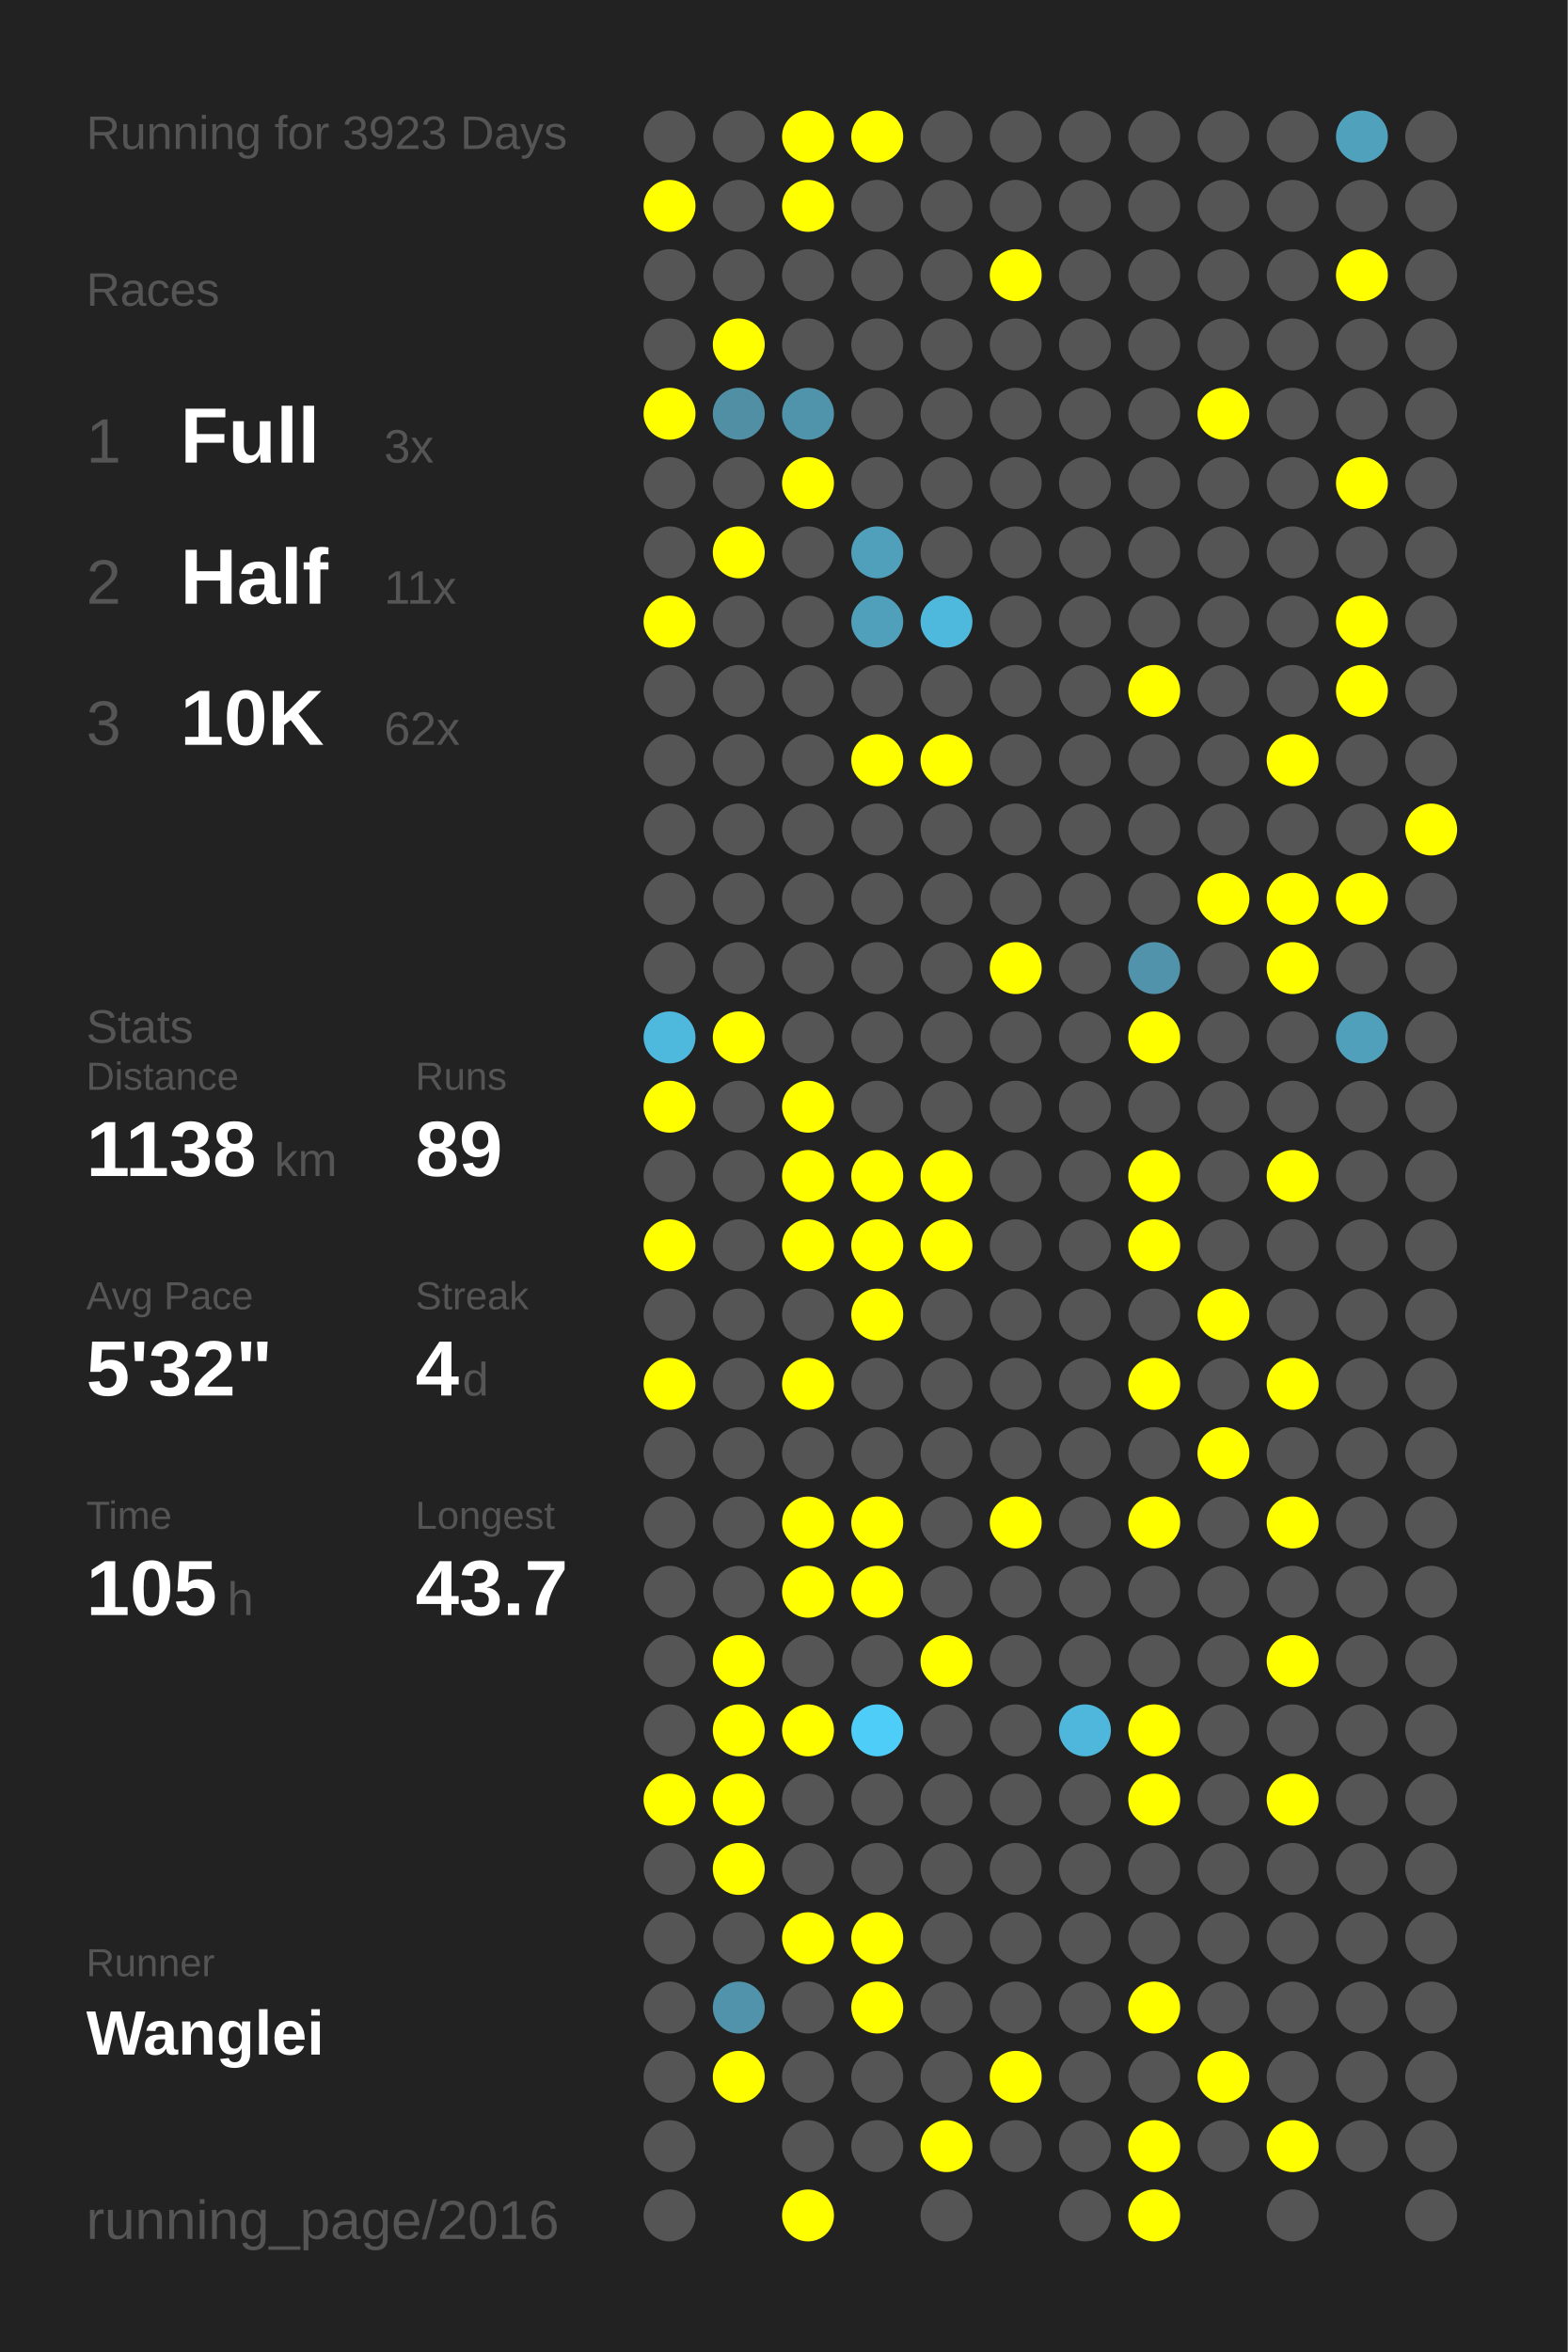
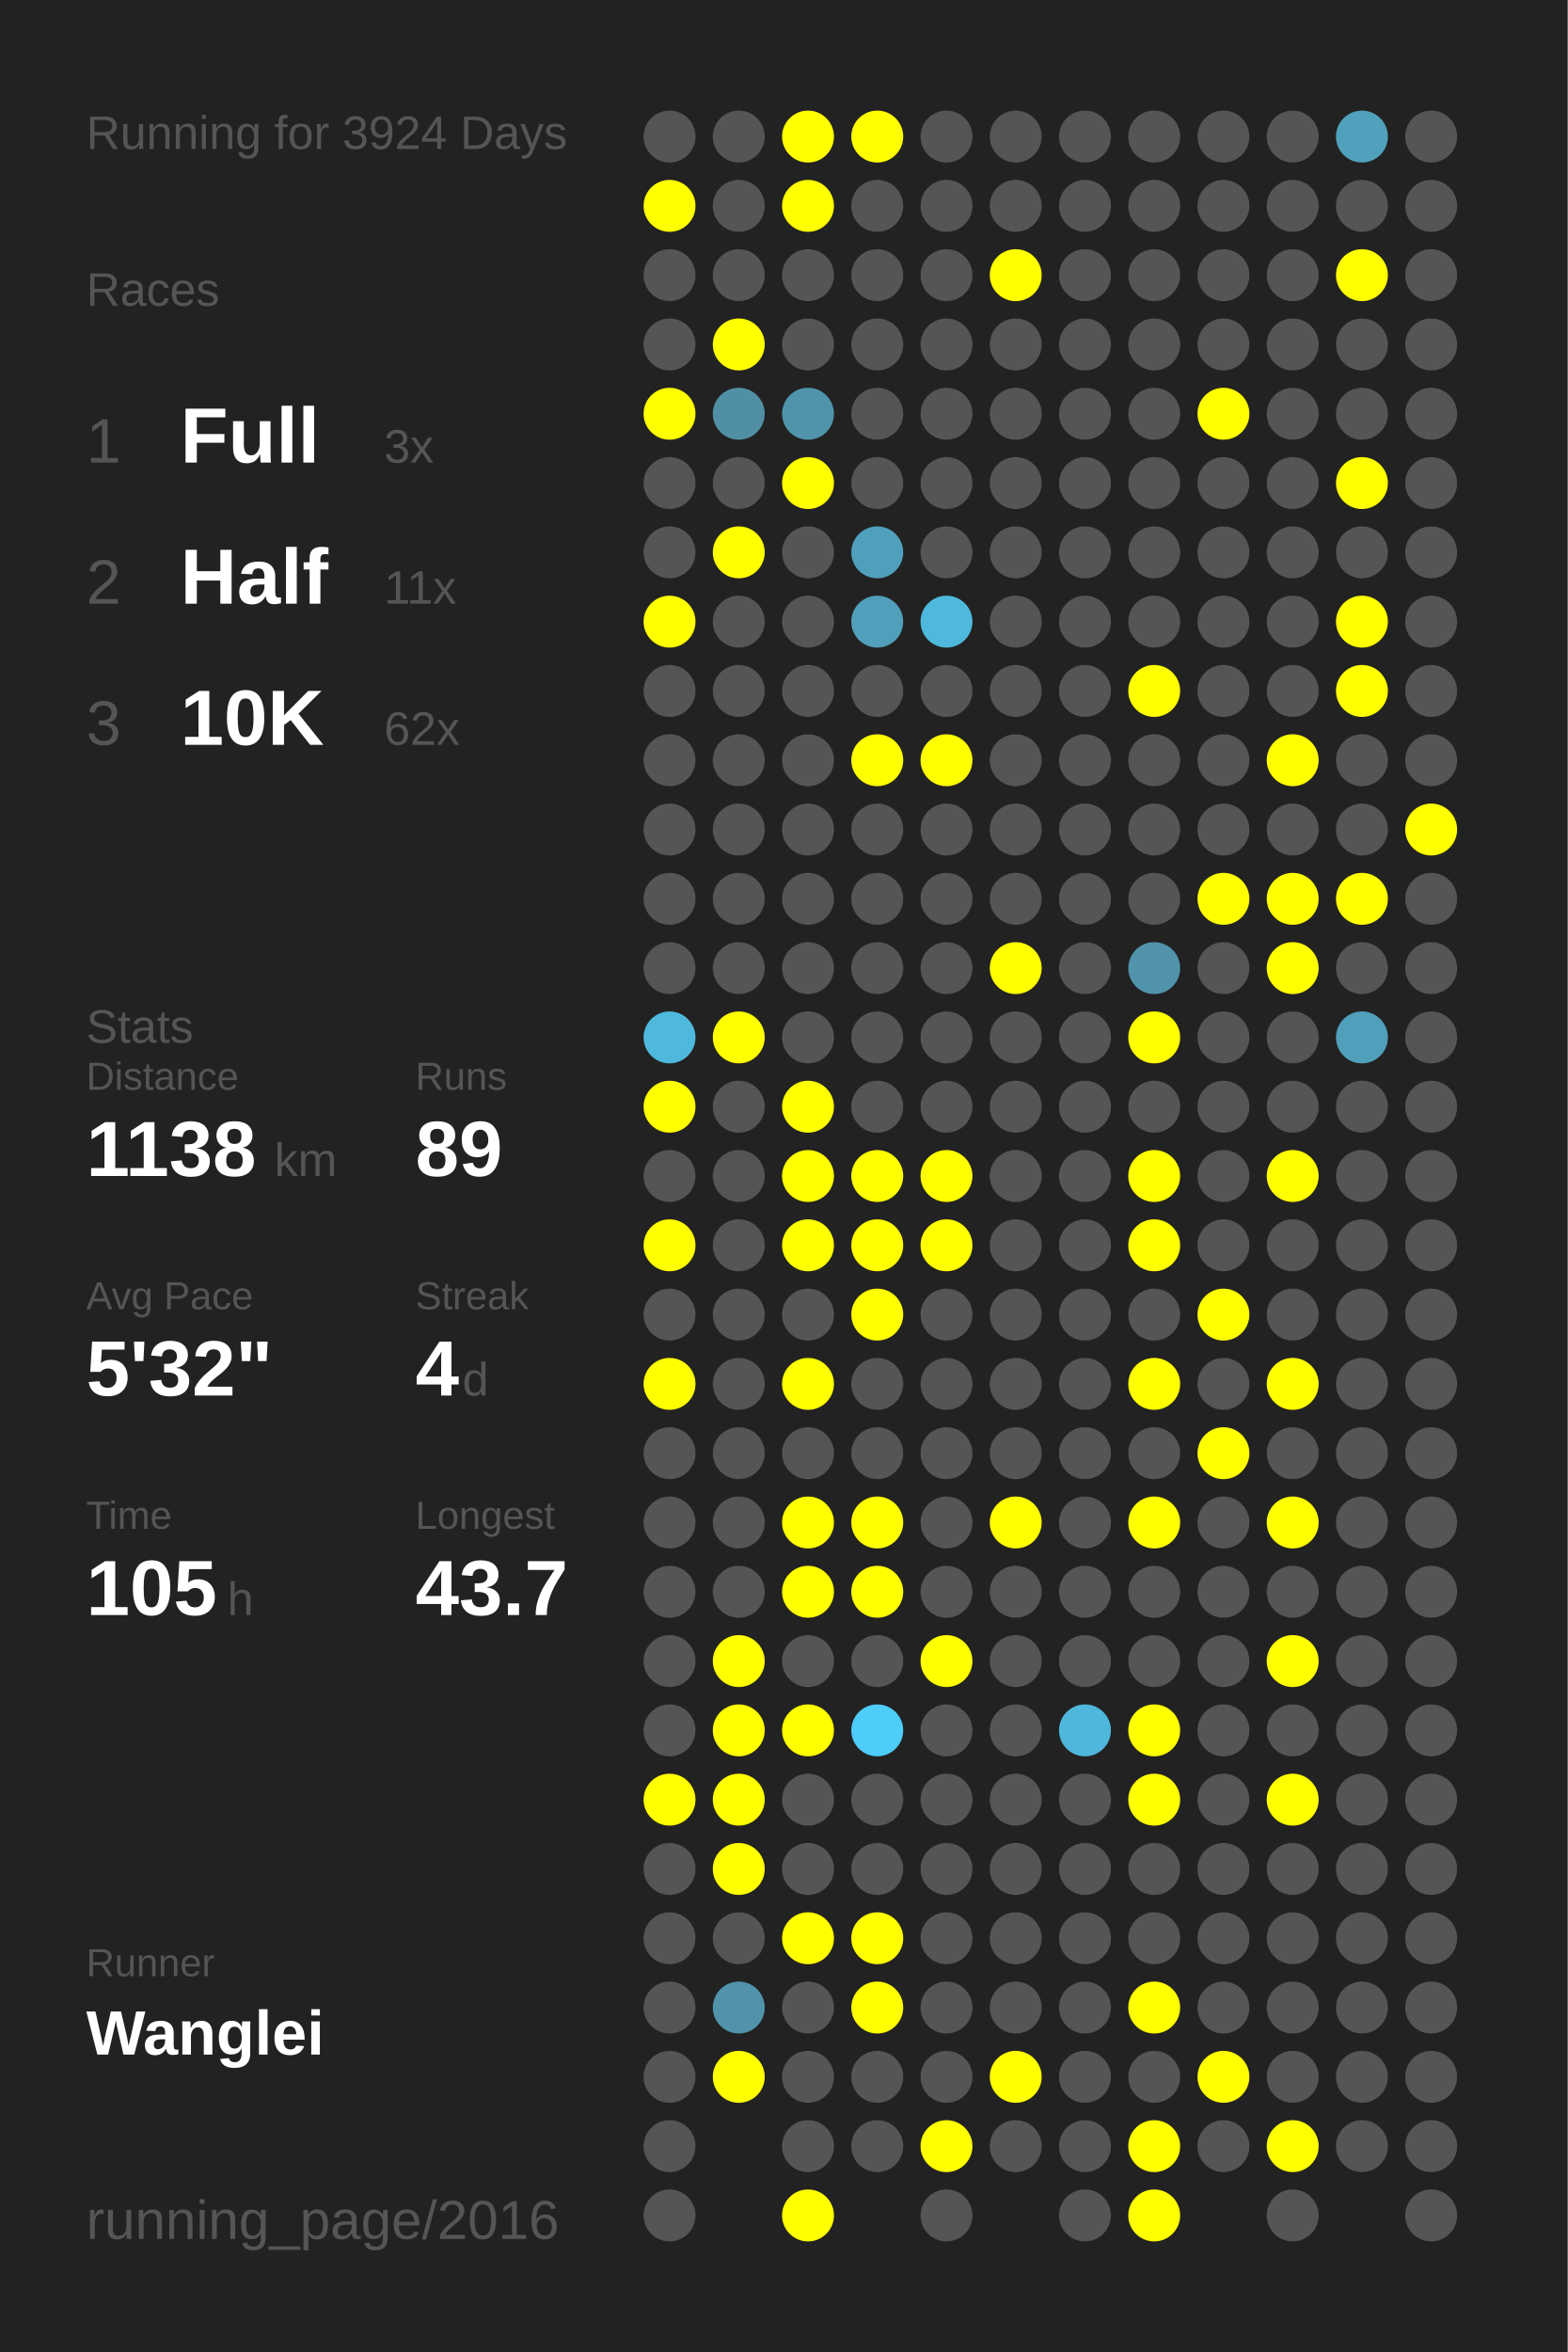
<svg xmlns="http://www.w3.org/2000/svg" baseProfile="full" height="300mm" version="1.1" viewBox="0,0,200,300" width="200mm">
  <defs />
  <rect fill="#222222" height="300" width="200" x="0" y="0" />
-   <text fill="#555555" style="font-size:6px; font-family:Arial;" x="11" y="19">Running for 3923 Days</text>
+   <text fill="#555555" style="font-size:6px; font-family:Arial;" x="11" y="19">Running for 3924 Days</text>
  <text fill="#555555" style="font-size:6px; font-family:Arial;" x="11" y="39">Races</text>
  <text fill="#555555" style="font-size:8px; font-family:Arial;" x="11" y="59">1</text>
  <text fill="#FFFFFF" style="font-size:10px; font-family:Arial; font-weight:bold;" x="23" y="59">Full</text>
  <text fill="#555555" style="font-size:6px; font-family:Arial;" x="49" y="59">3x</text>
  <text fill="#555555" style="font-size:8px; font-family:Arial;" x="11" y="77">2</text>
  <text fill="#FFFFFF" style="font-size:10px; font-family:Arial; font-weight:bold;" x="23" y="77">Half</text>
  <text fill="#555555" style="font-size:6px; font-family:Arial;" x="49" y="77">11x</text>
  <text fill="#555555" style="font-size:8px; font-family:Arial;" x="11" y="95">3</text>
  <text fill="#FFFFFF" style="font-size:10px; font-family:Arial; font-weight:bold;" x="23" y="95">10K</text>
  <text fill="#555555" style="font-size:6px; font-family:Arial;" x="49" y="95">62x</text>
  <text fill="#555555" style="font-size:6px; font-family:Arial;" x="11" y="133">Stats</text>
  <text fill="#555555" style="font-size:5px; font-family:Arial;" x="11" y="139">Distance</text>
  <text fill="#FFFFFF" style="font-size:10px; font-family:Arial; font-weight:bold;" x="11" y="150">1138</text>
  <text fill="#555555" style="font-size:6px; font-family:Arial;" x="35" y="150">km</text>
  <text fill="#555555" style="font-size:5px; font-family:Arial;" x="53" y="139">Runs</text>
  <text fill="#FFFFFF" style="font-size:10px; font-family:Arial; font-weight:bold;" x="53" y="150">89</text>
  <text fill="#555555" style="font-size:5px; font-family:Arial;" x="11" y="167">Avg Pace</text>
  <text fill="#FFFFFF" style="font-size:10px; font-family:Arial; font-weight:bold;" x="11" y="178">5'32"</text>
  <text fill="#555555" style="font-size:5px; font-family:Arial;" x="53" y="167">Streak</text>
  <text fill="#FFFFFF" style="font-size:10px; font-family:Arial; font-weight:bold;" x="53" y="178">4</text>
  <text fill="#555555" style="font-size:6px; font-family:Arial;" x="59" y="178">d</text>
  <text fill="#555555" style="font-size:5px; font-family:Arial;" x="11" y="195">Time</text>
  <text fill="#FFFFFF" style="font-size:10px; font-family:Arial; font-weight:bold;" x="11" y="206">105</text>
  <text fill="#555555" style="font-size:6px; font-family:Arial;" x="29" y="206">h</text>
  <text fill="#555555" style="font-size:5px; font-family:Arial;" x="53" y="195">Longest</text>
  <text fill="#FFFFFF" style="font-size:10px; font-family:Arial; font-weight:bold;" x="53" y="206">43.7</text>
  <text fill="#555555" style="font-size:5px; font-family:Arial;" x="11" y="252.065">Runner</text>
  <text fill="#FFFFFF" style="font-size:8px; font-family:Arial; font-weight:bold;" x="11" y="262.065">Wanglei</text>
  <text fill="#555555" style="font-size:7px; font-family:Arial;" x="11" y="285.581">running_page/2016</text>
  <circle cx="85.417" cy="17.419" fill="#555555" r="3.312" />
  <circle cx="85.417" cy="26.258" fill="#FFFF00" r="3.312" />
  <circle cx="85.417" cy="35.097" fill="#555555" r="3.312" />
  <circle cx="85.417" cy="43.935" fill="#555555" r="3.312" />
  <circle cx="85.417" cy="52.774" fill="#FFFF00" r="3.312" />
  <circle cx="85.417" cy="61.613" fill="#555555" r="3.312" />
  <circle cx="85.417" cy="70.452" fill="#555555" r="3.312" />
  <circle cx="85.417" cy="79.29" fill="#FFFF00" r="3.312" />
  <circle cx="85.417" cy="88.129" fill="#555555" r="3.312" />
  <circle cx="85.417" cy="96.968" fill="#555555" r="3.312" />
  <circle cx="85.417" cy="105.806" fill="#555555" r="3.312" />
  <circle cx="85.417" cy="114.645" fill="#555555" r="3.312" />
  <circle cx="85.417" cy="123.484" fill="#555555" r="3.312" />
  <circle cx="85.417" cy="132.323" fill="#4eb9dd" r="3.312" />
  <circle cx="85.417" cy="141.161" fill="#FFFF00" r="3.312" />
  <circle cx="85.417" cy="150" fill="#555555" r="3.312" />
  <circle cx="85.417" cy="158.839" fill="#FFFF00" r="3.312" />
  <circle cx="85.417" cy="167.677" fill="#555555" r="3.312" />
  <circle cx="85.417" cy="176.516" fill="#FFFF00" r="3.312" />
  <circle cx="85.417" cy="185.355" fill="#555555" r="3.312" />
  <circle cx="85.417" cy="194.194" fill="#555555" r="3.312" />
  <circle cx="85.417" cy="203.032" fill="#555555" r="3.312" />
  <circle cx="85.417" cy="211.871" fill="#555555" r="3.312" />
  <circle cx="85.417" cy="220.71" fill="#555555" r="3.312" />
  <circle cx="85.417" cy="229.548" fill="#FFFF00" r="3.312" />
  <circle cx="85.417" cy="238.387" fill="#555555" r="3.312" />
  <circle cx="85.417" cy="247.226" fill="#555555" r="3.312" />
  <circle cx="85.417" cy="256.065" fill="#555555" r="3.312" />
  <circle cx="85.417" cy="264.903" fill="#555555" r="3.312" />
  <circle cx="85.417" cy="273.742" fill="#555555" r="3.312" />
  <circle cx="85.417" cy="282.581" fill="#555555" r="3.312" />
  <circle cx="94.25" cy="17.419" fill="#555555" r="3.312" />
  <circle cx="94.25" cy="26.258" fill="#555555" r="3.312" />
  <circle cx="94.25" cy="35.097" fill="#555555" r="3.312" />
  <circle cx="94.25" cy="43.935" fill="#FFFF00" r="3.312" />
  <circle cx="94.25" cy="52.774" fill="#518fa4" r="3.312" />
  <circle cx="94.25" cy="61.613" fill="#555555" r="3.312" />
  <circle cx="94.25" cy="70.452" fill="#FFFF00" r="3.312" />
  <circle cx="94.25" cy="79.29" fill="#555555" r="3.312" />
  <circle cx="94.25" cy="88.129" fill="#555555" r="3.312" />
  <circle cx="94.25" cy="96.968" fill="#555555" r="3.312" />
  <circle cx="94.25" cy="105.806" fill="#555555" r="3.312" />
  <circle cx="94.25" cy="114.645" fill="#555555" r="3.312" />
  <circle cx="94.25" cy="123.484" fill="#555555" r="3.312" />
  <circle cx="94.25" cy="132.323" fill="#FFFF00" r="3.312" />
  <circle cx="94.25" cy="141.161" fill="#555555" r="3.312" />
  <circle cx="94.25" cy="150" fill="#555555" r="3.312" />
  <circle cx="94.25" cy="158.839" fill="#555555" r="3.312" />
  <circle cx="94.25" cy="167.677" fill="#555555" r="3.312" />
  <circle cx="94.25" cy="176.516" fill="#555555" r="3.312" />
  <circle cx="94.25" cy="185.355" fill="#555555" r="3.312" />
  <circle cx="94.25" cy="194.194" fill="#555555" r="3.312" />
  <circle cx="94.25" cy="203.032" fill="#555555" r="3.312" />
  <circle cx="94.25" cy="211.871" fill="#FFFF00" r="3.312" />
  <circle cx="94.25" cy="220.71" fill="#FFFF00" r="3.312" />
  <circle cx="94.25" cy="229.548" fill="#FFFF00" r="3.312" />
  <circle cx="94.25" cy="238.387" fill="#FFFF00" r="3.312" />
  <circle cx="94.25" cy="247.226" fill="#555555" r="3.312" />
  <circle cx="94.25" cy="256.065" fill="#5093aa" r="3.312" />
  <circle cx="94.25" cy="264.903" fill="#FFFF00" r="3.312" />
  <circle cx="103.083" cy="17.419" fill="#FFFF00" r="3.312" />
  <circle cx="103.083" cy="26.258" fill="#FFFF00" r="3.312" />
  <circle cx="103.083" cy="35.097" fill="#555555" r="3.312" />
  <circle cx="103.083" cy="43.935" fill="#555555" r="3.312" />
  <circle cx="103.083" cy="52.774" fill="#5094ab" r="3.312" />
  <circle cx="103.083" cy="61.613" fill="#FFFF00" r="3.312" />
  <circle cx="103.083" cy="70.452" fill="#555555" r="3.312" />
  <circle cx="103.083" cy="79.29" fill="#555555" r="3.312" />
  <circle cx="103.083" cy="88.129" fill="#555555" r="3.312" />
  <circle cx="103.083" cy="96.968" fill="#555555" r="3.312" />
  <circle cx="103.083" cy="105.806" fill="#555555" r="3.312" />
  <circle cx="103.083" cy="114.645" fill="#555555" r="3.312" />
  <circle cx="103.083" cy="123.484" fill="#555555" r="3.312" />
  <circle cx="103.083" cy="132.323" fill="#555555" r="3.312" />
  <circle cx="103.083" cy="141.161" fill="#FFFF00" r="3.312" />
  <circle cx="103.083" cy="150" fill="#FFFF00" r="3.312" />
  <circle cx="103.083" cy="158.839" fill="#FFFF00" r="3.312" />
  <circle cx="103.083" cy="167.677" fill="#555555" r="3.312" />
  <circle cx="103.083" cy="176.516" fill="#FFFF00" r="3.312" />
  <circle cx="103.083" cy="185.355" fill="#555555" r="3.312" />
  <circle cx="103.083" cy="194.194" fill="#FFFF00" r="3.312" />
  <circle cx="103.083" cy="203.032" fill="#FFFF00" r="3.312" />
  <circle cx="103.083" cy="211.871" fill="#555555" r="3.312" />
  <circle cx="103.083" cy="220.71" fill="#FFFF00" r="3.312" />
  <circle cx="103.083" cy="229.548" fill="#555555" r="3.312" />
  <circle cx="103.083" cy="238.387" fill="#555555" r="3.312" />
  <circle cx="103.083" cy="247.226" fill="#FFFF00" r="3.312" />
  <circle cx="103.083" cy="256.065" fill="#555555" r="3.312" />
  <circle cx="103.083" cy="264.903" fill="#555555" r="3.312" />
  <circle cx="103.083" cy="273.742" fill="#555555" r="3.312" />
  <circle cx="103.083" cy="282.581" fill="#FFFF00" r="3.312" />
  <circle cx="111.917" cy="17.419" fill="#FFFF00" r="3.312" />
  <circle cx="111.917" cy="26.258" fill="#555555" r="3.312" />
  <circle cx="111.917" cy="35.097" fill="#555555" r="3.312" />
  <circle cx="111.917" cy="43.935" fill="#555555" r="3.312" />
  <circle cx="111.917" cy="52.774" fill="#555555" r="3.312" />
  <circle cx="111.917" cy="61.613" fill="#555555" r="3.312" />
  <circle cx="111.917" cy="70.452" fill="#50a0bb" r="3.312" />
  <circle cx="111.917" cy="79.29" fill="#50a0bb" r="3.312" />
  <circle cx="111.917" cy="88.129" fill="#555555" r="3.312" />
  <circle cx="111.917" cy="96.968" fill="#FFFF00" r="3.312" />
  <circle cx="111.917" cy="105.806" fill="#555555" r="3.312" />
  <circle cx="111.917" cy="114.645" fill="#555555" r="3.312" />
  <circle cx="111.917" cy="123.484" fill="#555555" r="3.312" />
  <circle cx="111.917" cy="132.323" fill="#555555" r="3.312" />
  <circle cx="111.917" cy="141.161" fill="#555555" r="3.312" />
  <circle cx="111.917" cy="150" fill="#FFFF00" r="3.312" />
  <circle cx="111.917" cy="158.839" fill="#FFFF00" r="3.312" />
  <circle cx="111.917" cy="167.677" fill="#FFFF00" r="3.312" />
  <circle cx="111.917" cy="176.516" fill="#555555" r="3.312" />
  <circle cx="111.917" cy="185.355" fill="#555555" r="3.312" />
  <circle cx="111.917" cy="194.194" fill="#FFFF00" r="3.312" />
  <circle cx="111.917" cy="203.032" fill="#FFFF00" r="3.312" />
  <circle cx="111.917" cy="211.871" fill="#555555" r="3.312" />
  <circle cx="111.917" cy="220.71" fill="#4dcdf8" r="3.312" />
  <circle cx="111.917" cy="229.548" fill="#555555" r="3.312" />
  <circle cx="111.917" cy="238.387" fill="#555555" r="3.312" />
  <circle cx="111.917" cy="247.226" fill="#FFFF00" r="3.312" />
  <circle cx="111.917" cy="256.065" fill="#FFFF00" r="3.312" />
  <circle cx="111.917" cy="264.903" fill="#555555" r="3.312" />
  <circle cx="111.917" cy="273.742" fill="#555555" r="3.312" />
  <circle cx="120.75" cy="17.419" fill="#555555" r="3.312" />
  <circle cx="120.75" cy="26.258" fill="#555555" r="3.312" />
  <circle cx="120.75" cy="35.097" fill="#555555" r="3.312" />
  <circle cx="120.75" cy="43.935" fill="#555555" r="3.312" />
  <circle cx="120.75" cy="52.774" fill="#555555" r="3.312" />
  <circle cx="120.75" cy="61.613" fill="#555555" r="3.312" />
  <circle cx="120.75" cy="70.452" fill="#555555" r="3.312" />
  <circle cx="120.75" cy="79.29" fill="#4eb9dd" r="3.312" />
  <circle cx="120.75" cy="88.129" fill="#555555" r="3.312" />
  <circle cx="120.75" cy="96.968" fill="#FFFF00" r="3.312" />
  <circle cx="120.75" cy="105.806" fill="#555555" r="3.312" />
  <circle cx="120.75" cy="114.645" fill="#555555" r="3.312" />
  <circle cx="120.75" cy="123.484" fill="#555555" r="3.312" />
  <circle cx="120.75" cy="132.323" fill="#555555" r="3.312" />
  <circle cx="120.75" cy="141.161" fill="#555555" r="3.312" />
  <circle cx="120.75" cy="150" fill="#FFFF00" r="3.312" />
  <circle cx="120.75" cy="158.839" fill="#FFFF00" r="3.312" />
  <circle cx="120.75" cy="167.677" fill="#555555" r="3.312" />
  <circle cx="120.75" cy="176.516" fill="#555555" r="3.312" />
  <circle cx="120.75" cy="185.355" fill="#555555" r="3.312" />
  <circle cx="120.75" cy="194.194" fill="#555555" r="3.312" />
  <circle cx="120.75" cy="203.032" fill="#555555" r="3.312" />
  <circle cx="120.75" cy="211.871" fill="#FFFF00" r="3.312" />
  <circle cx="120.75" cy="220.71" fill="#555555" r="3.312" />
  <circle cx="120.75" cy="229.548" fill="#555555" r="3.312" />
  <circle cx="120.75" cy="238.387" fill="#555555" r="3.312" />
  <circle cx="120.75" cy="247.226" fill="#555555" r="3.312" />
  <circle cx="120.75" cy="256.065" fill="#555555" r="3.312" />
  <circle cx="120.75" cy="264.903" fill="#555555" r="3.312" />
  <circle cx="120.75" cy="273.742" fill="#FFFF00" r="3.312" />
  <circle cx="120.75" cy="282.581" fill="#555555" r="3.312" />
  <circle cx="129.583" cy="17.419" fill="#555555" r="3.312" />
  <circle cx="129.583" cy="26.258" fill="#555555" r="3.312" />
  <circle cx="129.583" cy="35.097" fill="#FFFF00" r="3.312" />
  <circle cx="129.583" cy="43.935" fill="#555555" r="3.312" />
  <circle cx="129.583" cy="52.774" fill="#555555" r="3.312" />
  <circle cx="129.583" cy="61.613" fill="#555555" r="3.312" />
  <circle cx="129.583" cy="70.452" fill="#555555" r="3.312" />
  <circle cx="129.583" cy="79.29" fill="#555555" r="3.312" />
  <circle cx="129.583" cy="88.129" fill="#555555" r="3.312" />
  <circle cx="129.583" cy="96.968" fill="#555555" r="3.312" />
  <circle cx="129.583" cy="105.806" fill="#555555" r="3.312" />
  <circle cx="129.583" cy="114.645" fill="#555555" r="3.312" />
  <circle cx="129.583" cy="123.484" fill="#FFFF00" r="3.312" />
  <circle cx="129.583" cy="132.323" fill="#555555" r="3.312" />
  <circle cx="129.583" cy="141.161" fill="#555555" r="3.312" />
  <circle cx="129.583" cy="150" fill="#555555" r="3.312" />
  <circle cx="129.583" cy="158.839" fill="#555555" r="3.312" />
  <circle cx="129.583" cy="167.677" fill="#555555" r="3.312" />
  <circle cx="129.583" cy="176.516" fill="#555555" r="3.312" />
  <circle cx="129.583" cy="185.355" fill="#555555" r="3.312" />
  <circle cx="129.583" cy="194.194" fill="#FFFF00" r="3.312" />
  <circle cx="129.583" cy="203.032" fill="#555555" r="3.312" />
  <circle cx="129.583" cy="211.871" fill="#555555" r="3.312" />
  <circle cx="129.583" cy="220.71" fill="#555555" r="3.312" />
  <circle cx="129.583" cy="229.548" fill="#555555" r="3.312" />
  <circle cx="129.583" cy="238.387" fill="#555555" r="3.312" />
  <circle cx="129.583" cy="247.226" fill="#555555" r="3.312" />
  <circle cx="129.583" cy="256.065" fill="#555555" r="3.312" />
  <circle cx="129.583" cy="264.903" fill="#FFFF00" r="3.312" />
  <circle cx="129.583" cy="273.742" fill="#555555" r="3.312" />
  <circle cx="138.417" cy="17.419" fill="#555555" r="3.312" />
  <circle cx="138.417" cy="26.258" fill="#555555" r="3.312" />
  <circle cx="138.417" cy="35.097" fill="#555555" r="3.312" />
  <circle cx="138.417" cy="43.935" fill="#555555" r="3.312" />
  <circle cx="138.417" cy="52.774" fill="#555555" r="3.312" />
  <circle cx="138.417" cy="61.613" fill="#555555" r="3.312" />
  <circle cx="138.417" cy="70.452" fill="#555555" r="3.312" />
  <circle cx="138.417" cy="79.29" fill="#555555" r="3.312" />
  <circle cx="138.417" cy="88.129" fill="#555555" r="3.312" />
  <circle cx="138.417" cy="96.968" fill="#555555" r="3.312" />
  <circle cx="138.417" cy="105.806" fill="#555555" r="3.312" />
  <circle cx="138.417" cy="114.645" fill="#555555" r="3.312" />
  <circle cx="138.417" cy="123.484" fill="#555555" r="3.312" />
  <circle cx="138.417" cy="132.323" fill="#555555" r="3.312" />
  <circle cx="138.417" cy="141.161" fill="#555555" r="3.312" />
  <circle cx="138.417" cy="150" fill="#555555" r="3.312" />
  <circle cx="138.417" cy="158.839" fill="#555555" r="3.312" />
  <circle cx="138.417" cy="167.677" fill="#555555" r="3.312" />
  <circle cx="138.417" cy="176.516" fill="#555555" r="3.312" />
  <circle cx="138.417" cy="185.355" fill="#555555" r="3.312" />
  <circle cx="138.417" cy="194.194" fill="#555555" r="3.312" />
  <circle cx="138.417" cy="203.032" fill="#555555" r="3.312" />
  <circle cx="138.417" cy="211.871" fill="#555555" r="3.312" />
  <circle cx="138.417" cy="220.71" fill="#4eb7db" r="3.312" />
  <circle cx="138.417" cy="229.548" fill="#555555" r="3.312" />
  <circle cx="138.417" cy="238.387" fill="#555555" r="3.312" />
  <circle cx="138.417" cy="247.226" fill="#555555" r="3.312" />
  <circle cx="138.417" cy="256.065" fill="#555555" r="3.312" />
  <circle cx="138.417" cy="264.903" fill="#555555" r="3.312" />
  <circle cx="138.417" cy="273.742" fill="#555555" r="3.312" />
  <circle cx="138.417" cy="282.581" fill="#555555" r="3.312" />
  <circle cx="147.25" cy="17.419" fill="#555555" r="3.312" />
  <circle cx="147.25" cy="26.258" fill="#555555" r="3.312" />
  <circle cx="147.25" cy="35.097" fill="#555555" r="3.312" />
  <circle cx="147.25" cy="43.935" fill="#555555" r="3.312" />
  <circle cx="147.25" cy="52.774" fill="#555555" r="3.312" />
  <circle cx="147.25" cy="61.613" fill="#555555" r="3.312" />
  <circle cx="147.25" cy="70.452" fill="#555555" r="3.312" />
  <circle cx="147.25" cy="79.29" fill="#555555" r="3.312" />
  <circle cx="147.25" cy="88.129" fill="#FFFF00" r="3.312" />
  <circle cx="147.25" cy="96.968" fill="#555555" r="3.312" />
  <circle cx="147.25" cy="105.806" fill="#555555" r="3.312" />
  <circle cx="147.25" cy="114.645" fill="#555555" r="3.312" />
  <circle cx="147.25" cy="123.484" fill="#5093aa" r="3.312" />
  <circle cx="147.25" cy="132.323" fill="#FFFF00" r="3.312" />
  <circle cx="147.25" cy="141.161" fill="#555555" r="3.312" />
  <circle cx="147.25" cy="150" fill="#FFFF00" r="3.312" />
  <circle cx="147.25" cy="158.839" fill="#FFFF00" r="3.312" />
  <circle cx="147.25" cy="167.677" fill="#555555" r="3.312" />
  <circle cx="147.25" cy="176.516" fill="#FFFF00" r="3.312" />
  <circle cx="147.25" cy="185.355" fill="#555555" r="3.312" />
  <circle cx="147.25" cy="194.194" fill="#FFFF00" r="3.312" />
  <circle cx="147.25" cy="203.032" fill="#555555" r="3.312" />
  <circle cx="147.25" cy="211.871" fill="#555555" r="3.312" />
  <circle cx="147.25" cy="220.71" fill="#FFFF00" r="3.312" />
  <circle cx="147.25" cy="229.548" fill="#FFFF00" r="3.312" />
  <circle cx="147.25" cy="238.387" fill="#555555" r="3.312" />
  <circle cx="147.25" cy="247.226" fill="#555555" r="3.312" />
  <circle cx="147.25" cy="256.065" fill="#FFFF00" r="3.312" />
  <circle cx="147.25" cy="264.903" fill="#555555" r="3.312" />
  <circle cx="147.25" cy="273.742" fill="#FFFF00" r="3.312" />
  <circle cx="147.25" cy="282.581" fill="#FFFF00" r="3.312" />
  <circle cx="156.083" cy="17.419" fill="#555555" r="3.312" />
  <circle cx="156.083" cy="26.258" fill="#555555" r="3.312" />
  <circle cx="156.083" cy="35.097" fill="#555555" r="3.312" />
  <circle cx="156.083" cy="43.935" fill="#555555" r="3.312" />
  <circle cx="156.083" cy="52.774" fill="#FFFF00" r="3.312" />
  <circle cx="156.083" cy="61.613" fill="#555555" r="3.312" />
  <circle cx="156.083" cy="70.452" fill="#555555" r="3.312" />
  <circle cx="156.083" cy="79.29" fill="#555555" r="3.312" />
  <circle cx="156.083" cy="88.129" fill="#555555" r="3.312" />
  <circle cx="156.083" cy="96.968" fill="#555555" r="3.312" />
  <circle cx="156.083" cy="105.806" fill="#555555" r="3.312" />
  <circle cx="156.083" cy="114.645" fill="#FFFF00" r="3.312" />
  <circle cx="156.083" cy="123.484" fill="#555555" r="3.312" />
  <circle cx="156.083" cy="132.323" fill="#555555" r="3.312" />
  <circle cx="156.083" cy="141.161" fill="#555555" r="3.312" />
  <circle cx="156.083" cy="150" fill="#555555" r="3.312" />
  <circle cx="156.083" cy="158.839" fill="#555555" r="3.312" />
  <circle cx="156.083" cy="167.677" fill="#FFFF00" r="3.312" />
  <circle cx="156.083" cy="176.516" fill="#555555" r="3.312" />
  <circle cx="156.083" cy="185.355" fill="#FFFF00" r="3.312" />
  <circle cx="156.083" cy="194.194" fill="#555555" r="3.312" />
  <circle cx="156.083" cy="203.032" fill="#555555" r="3.312" />
  <circle cx="156.083" cy="211.871" fill="#555555" r="3.312" />
  <circle cx="156.083" cy="220.71" fill="#555555" r="3.312" />
  <circle cx="156.083" cy="229.548" fill="#555555" r="3.312" />
  <circle cx="156.083" cy="238.387" fill="#555555" r="3.312" />
  <circle cx="156.083" cy="247.226" fill="#555555" r="3.312" />
  <circle cx="156.083" cy="256.065" fill="#555555" r="3.312" />
  <circle cx="156.083" cy="264.903" fill="#FFFF00" r="3.312" />
  <circle cx="156.083" cy="273.742" fill="#555555" r="3.312" />
  <circle cx="164.917" cy="17.419" fill="#555555" r="3.312" />
  <circle cx="164.917" cy="26.258" fill="#555555" r="3.312" />
  <circle cx="164.917" cy="35.097" fill="#555555" r="3.312" />
  <circle cx="164.917" cy="43.935" fill="#555555" r="3.312" />
  <circle cx="164.917" cy="52.774" fill="#555555" r="3.312" />
  <circle cx="164.917" cy="61.613" fill="#555555" r="3.312" />
  <circle cx="164.917" cy="70.452" fill="#555555" r="3.312" />
  <circle cx="164.917" cy="79.29" fill="#555555" r="3.312" />
  <circle cx="164.917" cy="88.129" fill="#555555" r="3.312" />
  <circle cx="164.917" cy="96.968" fill="#FFFF00" r="3.312" />
  <circle cx="164.917" cy="105.806" fill="#555555" r="3.312" />
  <circle cx="164.917" cy="114.645" fill="#FFFF00" r="3.312" />
  <circle cx="164.917" cy="123.484" fill="#FFFF00" r="3.312" />
  <circle cx="164.917" cy="132.323" fill="#555555" r="3.312" />
  <circle cx="164.917" cy="141.161" fill="#555555" r="3.312" />
  <circle cx="164.917" cy="150" fill="#FFFF00" r="3.312" />
  <circle cx="164.917" cy="158.839" fill="#555555" r="3.312" />
  <circle cx="164.917" cy="167.677" fill="#555555" r="3.312" />
  <circle cx="164.917" cy="176.516" fill="#FFFF00" r="3.312" />
  <circle cx="164.917" cy="185.355" fill="#555555" r="3.312" />
  <circle cx="164.917" cy="194.194" fill="#FFFF00" r="3.312" />
  <circle cx="164.917" cy="203.032" fill="#555555" r="3.312" />
  <circle cx="164.917" cy="211.871" fill="#FFFF00" r="3.312" />
  <circle cx="164.917" cy="220.71" fill="#555555" r="3.312" />
  <circle cx="164.917" cy="229.548" fill="#FFFF00" r="3.312" />
  <circle cx="164.917" cy="238.387" fill="#555555" r="3.312" />
  <circle cx="164.917" cy="247.226" fill="#555555" r="3.312" />
  <circle cx="164.917" cy="256.065" fill="#555555" r="3.312" />
  <circle cx="164.917" cy="264.903" fill="#555555" r="3.312" />
  <circle cx="164.917" cy="273.742" fill="#FFFF00" r="3.312" />
  <circle cx="164.917" cy="282.581" fill="#555555" r="3.312" />
  <circle cx="173.75" cy="17.419" fill="#50a1bc" r="3.312" />
  <circle cx="173.75" cy="26.258" fill="#555555" r="3.312" />
  <circle cx="173.75" cy="35.097" fill="#FFFF00" r="3.312" />
  <circle cx="173.75" cy="43.935" fill="#555555" r="3.312" />
  <circle cx="173.75" cy="52.774" fill="#555555" r="3.312" />
  <circle cx="173.75" cy="61.613" fill="#FFFF00" r="3.312" />
  <circle cx="173.75" cy="70.452" fill="#555555" r="3.312" />
  <circle cx="173.75" cy="79.29" fill="#FFFF00" r="3.312" />
  <circle cx="173.75" cy="88.129" fill="#FFFF00" r="3.312" />
  <circle cx="173.75" cy="96.968" fill="#555555" r="3.312" />
  <circle cx="173.75" cy="105.806" fill="#555555" r="3.312" />
  <circle cx="173.75" cy="114.645" fill="#FFFF00" r="3.312" />
  <circle cx="173.75" cy="123.484" fill="#555555" r="3.312" />
  <circle cx="173.75" cy="132.323" fill="#50a0bc" r="3.312" />
  <circle cx="173.75" cy="141.161" fill="#555555" r="3.312" />
  <circle cx="173.75" cy="150" fill="#555555" r="3.312" />
  <circle cx="173.75" cy="158.839" fill="#555555" r="3.312" />
  <circle cx="173.75" cy="167.677" fill="#555555" r="3.312" />
  <circle cx="173.75" cy="176.516" fill="#555555" r="3.312" />
  <circle cx="173.75" cy="185.355" fill="#555555" r="3.312" />
  <circle cx="173.75" cy="194.194" fill="#555555" r="3.312" />
  <circle cx="173.75" cy="203.032" fill="#555555" r="3.312" />
  <circle cx="173.75" cy="211.871" fill="#555555" r="3.312" />
  <circle cx="173.75" cy="220.71" fill="#555555" r="3.312" />
  <circle cx="173.75" cy="229.548" fill="#555555" r="3.312" />
  <circle cx="173.75" cy="238.387" fill="#555555" r="3.312" />
  <circle cx="173.75" cy="247.226" fill="#555555" r="3.312" />
  <circle cx="173.75" cy="256.065" fill="#555555" r="3.312" />
  <circle cx="173.75" cy="264.903" fill="#555555" r="3.312" />
  <circle cx="173.75" cy="273.742" fill="#555555" r="3.312" />
  <circle cx="182.583" cy="17.419" fill="#555555" r="3.312" />
  <circle cx="182.583" cy="26.258" fill="#555555" r="3.312" />
  <circle cx="182.583" cy="35.097" fill="#555555" r="3.312" />
  <circle cx="182.583" cy="43.935" fill="#555555" r="3.312" />
  <circle cx="182.583" cy="52.774" fill="#555555" r="3.312" />
  <circle cx="182.583" cy="61.613" fill="#555555" r="3.312" />
  <circle cx="182.583" cy="70.452" fill="#555555" r="3.312" />
  <circle cx="182.583" cy="79.29" fill="#555555" r="3.312" />
  <circle cx="182.583" cy="88.129" fill="#555555" r="3.312" />
  <circle cx="182.583" cy="96.968" fill="#555555" r="3.312" />
  <circle cx="182.583" cy="105.806" fill="#FFFF00" r="3.312" />
  <circle cx="182.583" cy="114.645" fill="#555555" r="3.312" />
  <circle cx="182.583" cy="123.484" fill="#555555" r="3.312" />
  <circle cx="182.583" cy="132.323" fill="#555555" r="3.312" />
  <circle cx="182.583" cy="141.161" fill="#555555" r="3.312" />
  <circle cx="182.583" cy="150" fill="#555555" r="3.312" />
  <circle cx="182.583" cy="158.839" fill="#555555" r="3.312" />
  <circle cx="182.583" cy="167.677" fill="#555555" r="3.312" />
  <circle cx="182.583" cy="176.516" fill="#555555" r="3.312" />
  <circle cx="182.583" cy="185.355" fill="#555555" r="3.312" />
  <circle cx="182.583" cy="194.194" fill="#555555" r="3.312" />
  <circle cx="182.583" cy="203.032" fill="#555555" r="3.312" />
  <circle cx="182.583" cy="211.871" fill="#555555" r="3.312" />
  <circle cx="182.583" cy="220.71" fill="#555555" r="3.312" />
  <circle cx="182.583" cy="229.548" fill="#555555" r="3.312" />
  <circle cx="182.583" cy="238.387" fill="#555555" r="3.312" />
  <circle cx="182.583" cy="247.226" fill="#555555" r="3.312" />
  <circle cx="182.583" cy="256.065" fill="#555555" r="3.312" />
  <circle cx="182.583" cy="264.903" fill="#555555" r="3.312" />
  <circle cx="182.583" cy="273.742" fill="#555555" r="3.312" />
  <circle cx="182.583" cy="282.581" fill="#555555" r="3.312" />
</svg>
